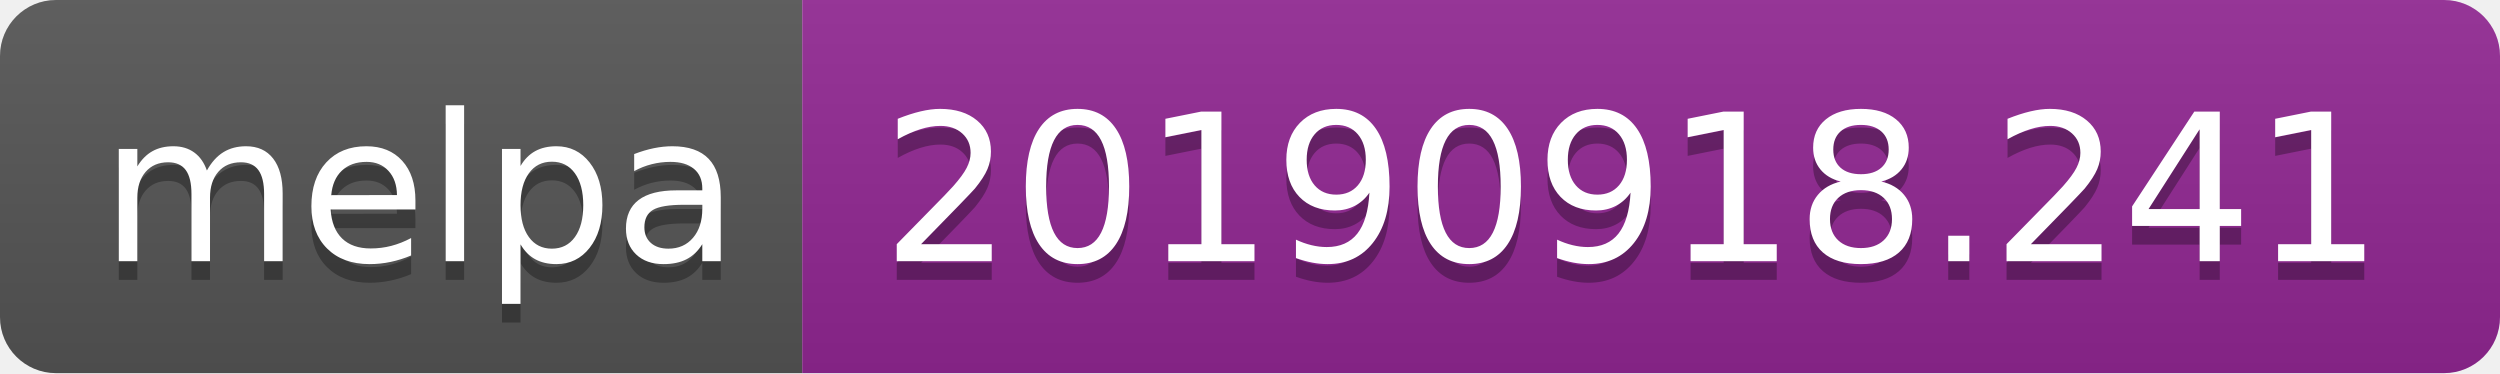
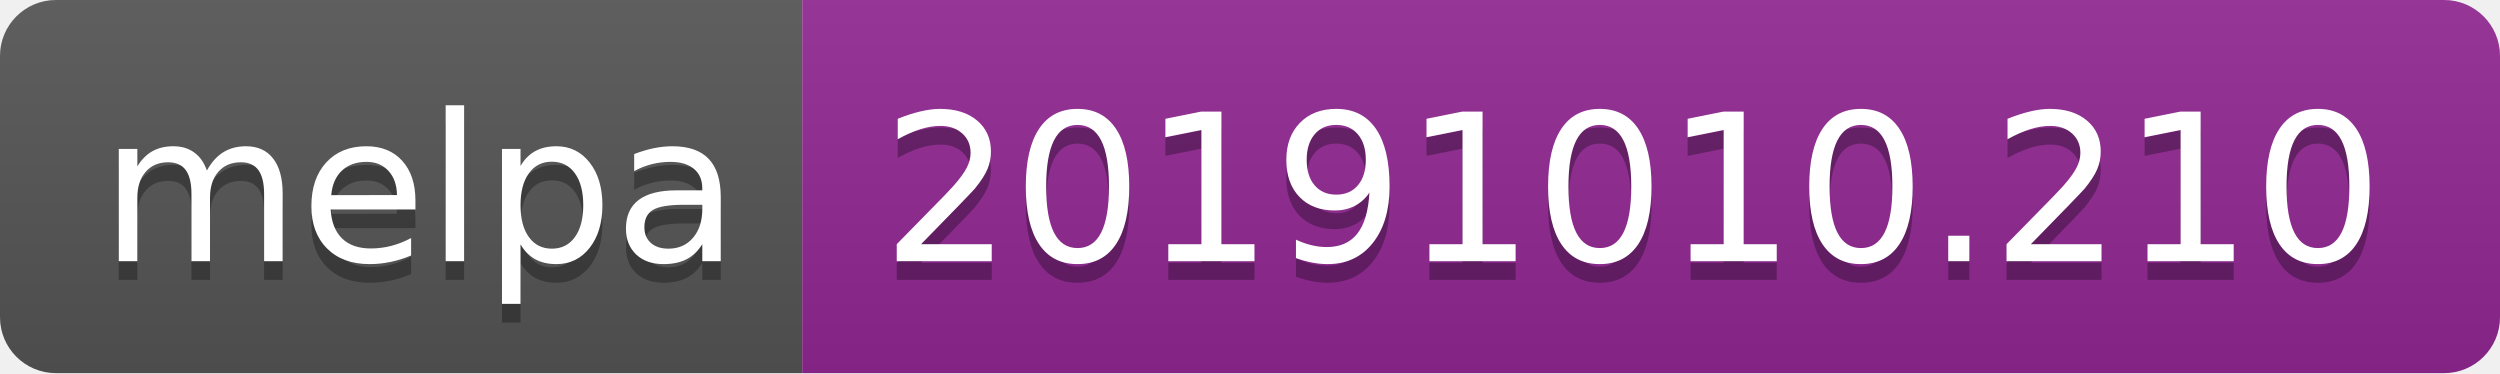
<svg xmlns="http://www.w3.org/2000/svg" width="134" height="20">
  <linearGradient id="b" x2="0" y2="100%">
    <stop offset="0" stop-color="#bbb" stop-opacity=".1" />
    <stop offset="1" stop-opacity=".1" />
  </linearGradient>
  <clipPath id="a">
    <rect width="134" height="20" rx="3" fill="#fff" />
  </clipPath>
  <g clip-path="url(#a)">
    <path fill="#555" d="M0 0h43v20H0z" />
    <path fill="#922793" d="M43 0h91v20H43z" />
    <path fill="url(#b)" d="M0 0h134v20H0z" />
  </g>
  <g fill="#fff" text-anchor="middle" font-family="DejaVu Sans,Verdana,Geneva,sans-serif" font-size="110">
    <text x="225" y="150" fill="#010101" fill-opacity=".3" transform="scale(.1)" textLength="330">melpa</text>
    <text x="225" y="140" transform="scale(.1)" textLength="330">melpa</text>
-     <text x="875" y="150" fill="#010101" fill-opacity=".3" transform="scale(.1)" textLength="810">20190918.241</text>
-     <text x="875" y="140" transform="scale(.1)" textLength="810">20190918.241</text>
+     <text x="875" y="150" fill="#010101" fill-opacity=".3" transform="scale(.1)" textLength="810">20191010.210</text>
+     <text x="875" y="140" transform="scale(.1)" textLength="810">20191010.210</text>
  </g>
</svg>
